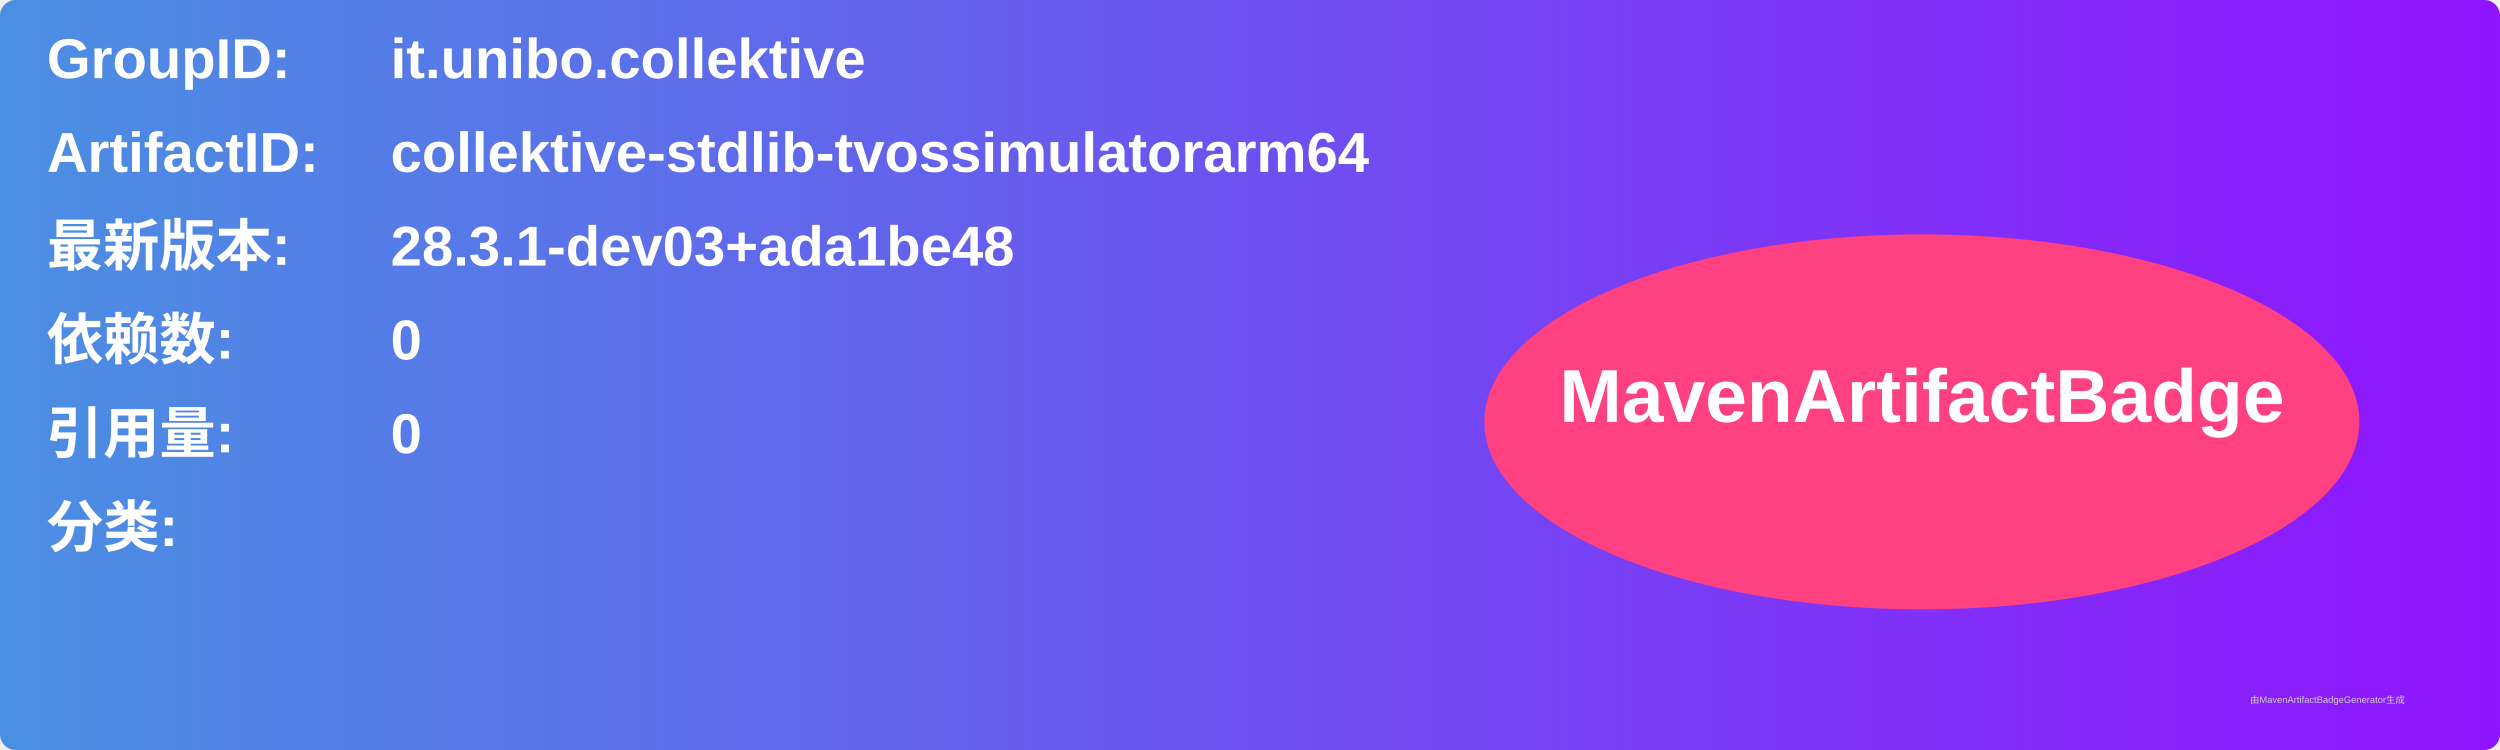
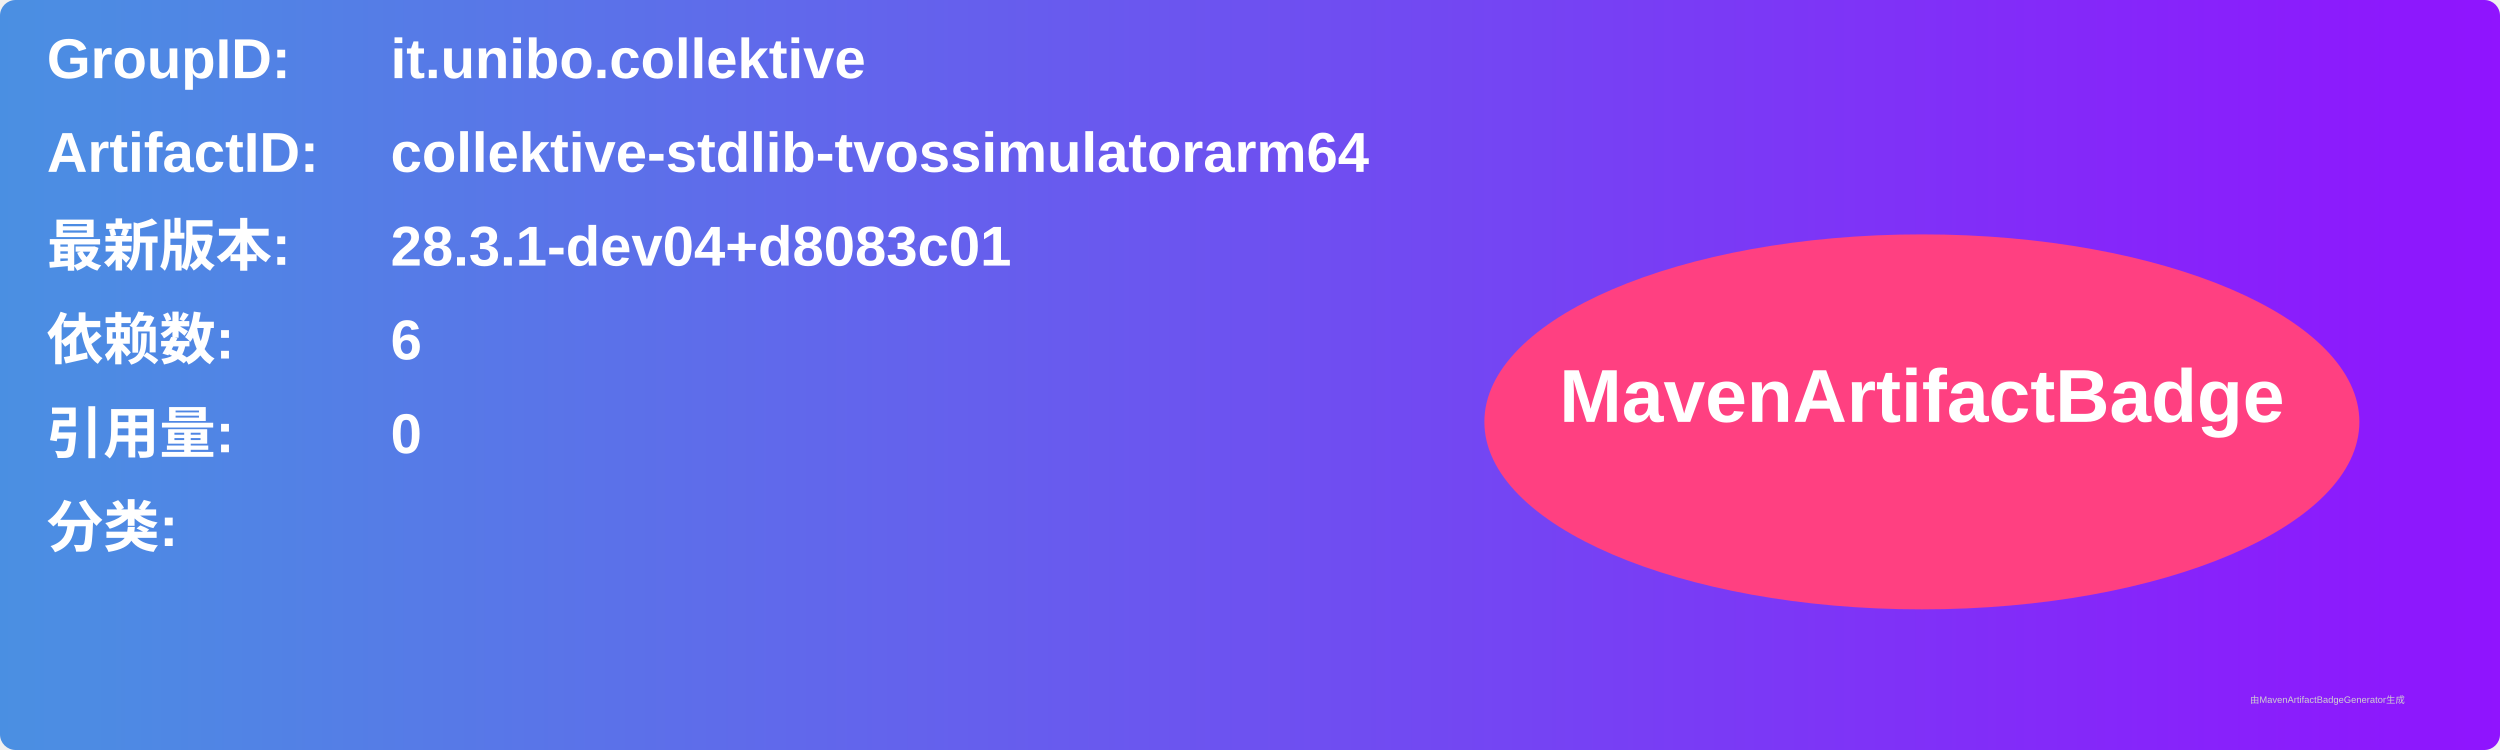
<svg xmlns="http://www.w3.org/2000/svg" width="800" height="240" viewBox="0 0 800 240">
  <linearGradient id="grad" x1="0%" y1="0%" x2="100%" y2="0%">
    <stop offset="0%" stop-color="#4a90e2" />
    <stop offset="100%" stop-color="#9013fe" />
  </linearGradient>
  <rect width="100%" height="100%" rx="5" ry="5" fill="url(#grad)" />
  <g transform="translate(15, 15)">
    <text x="0" y="10" font-family="Arial" font-size="18" fill="white" font-weight="bold" width="260">GroupID:</text>
    <text x="110" y="10" font-family="Arial" font-size="18" fill="white" font-weight="bold" width="460">it.unibo.collektive</text>
    <text x="0" y="40" font-family="Arial" font-size="18" fill="white" font-weight="bold" width="260">ArtifactID:</text>
    <text x="110" y="40" font-family="Arial" font-size="18" fill="white" font-weight="bold" width="460">collektive-stdlib-tvossimulatorarm64</text>
    <text x="0" y="70" font-family="Arial" font-size="18" fill="white" font-weight="bold">最新版本:</text>
    <text x="110" y="70" font-family="Arial" font-size="18" fill="white" font-weight="bold">
-       <tspan font-weight="bold">28.3.1-dev03+ada1be48</tspan>
+       <tspan font-weight="bold">28.3.1-dev04+d8083c01</tspan>
    </text>
    <text x="0" y="100" font-family="Arial" font-size="18" fill="white" font-weight="bold">依赖数: </text>
    <text x="110" y="100" font-family="Arial" font-size="18" fill="white">
-       <tspan font-weight="bold">0</tspan>
+       <tspan font-weight="bold">6</tspan>
    </text>
    <text x="0" y="130" font-family="Arial" font-size="18" fill="white" font-weight="bold">引用量: </text>
    <text x="110" y="130" font-family="Arial" font-size="18" fill="white">
      <tspan font-weight="bold">0</tspan>
    </text>
    <text x="0" y="160" font-family="Arial" font-size="18" fill="white" font-weight="bold">分类:</text>
    <text x="10" y="190" font-family="Arial" font-size="10" fill="white">
      <tspan font-weight="bold" />
    </text>
    <ellipse cx="600" cy="120" rx="140" ry="60" fill="#ff4081" />
    <text x="600" y="120" text-anchor="middle" font-family="Arial" font-size="24" fill="white" font-weight="bold">MavenArtifactBadge</text>
  </g>
  <text x="720" y="225" font-family="Arial" font-size="3" fill="#d0d0d0">由MavenArtifactBadgeGenerator生成</text>
</svg>
